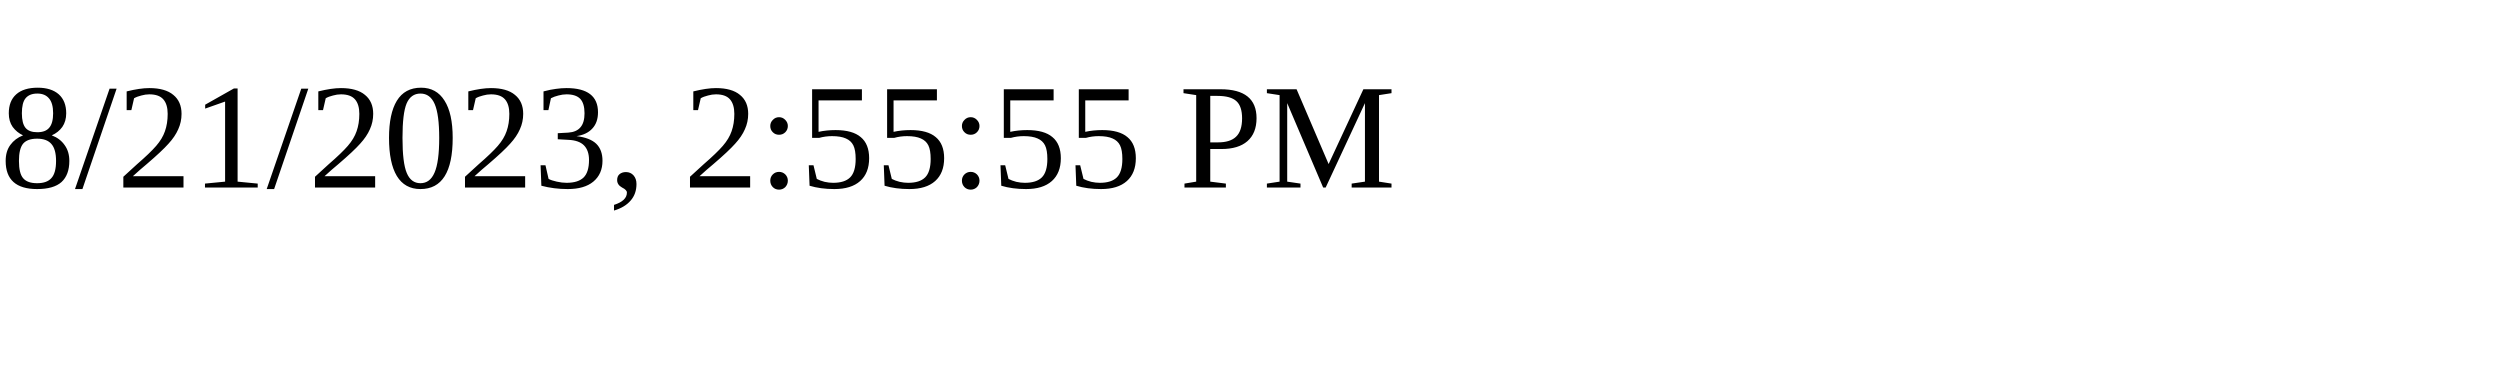
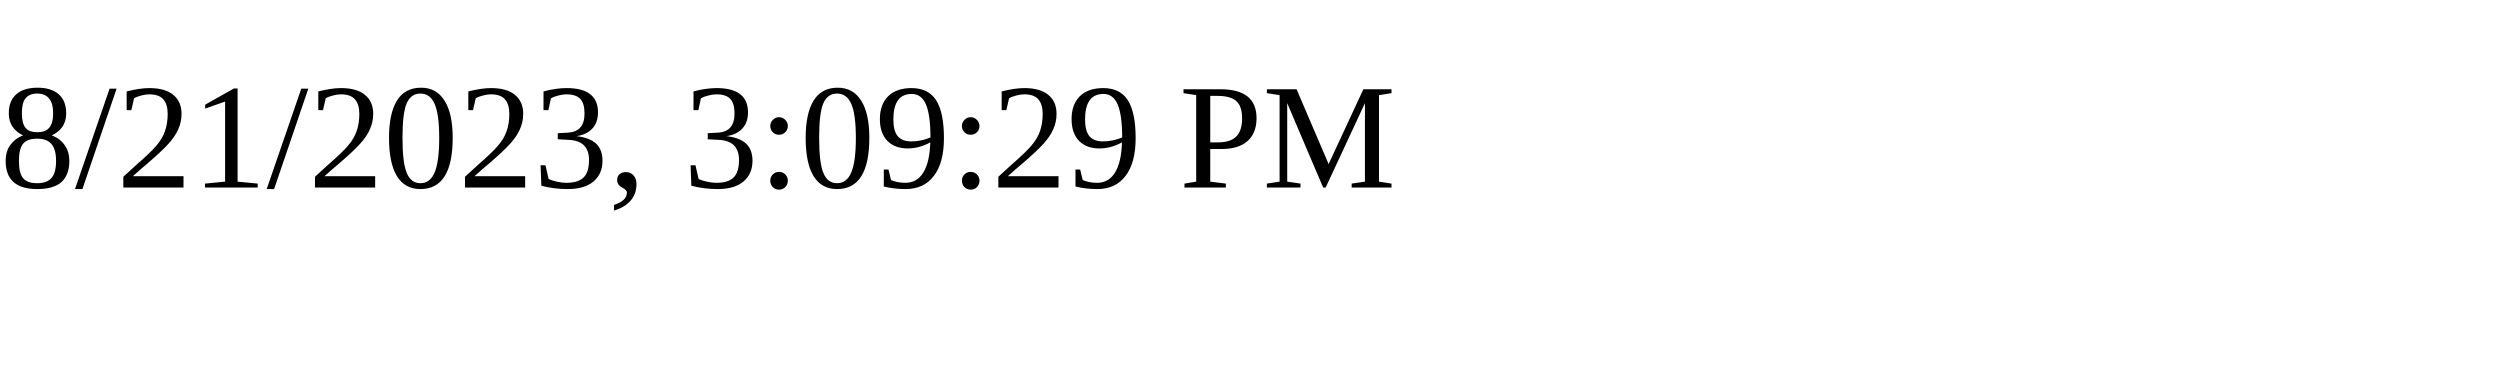
<svg xmlns="http://www.w3.org/2000/svg" height="30" width="200">
-   <text x="0" y="15">8/21/2023, 2:55:55 PM</text>
+   <text x="0" y="15">8/21/2023, 3:09:29 PM</text>
</svg>
